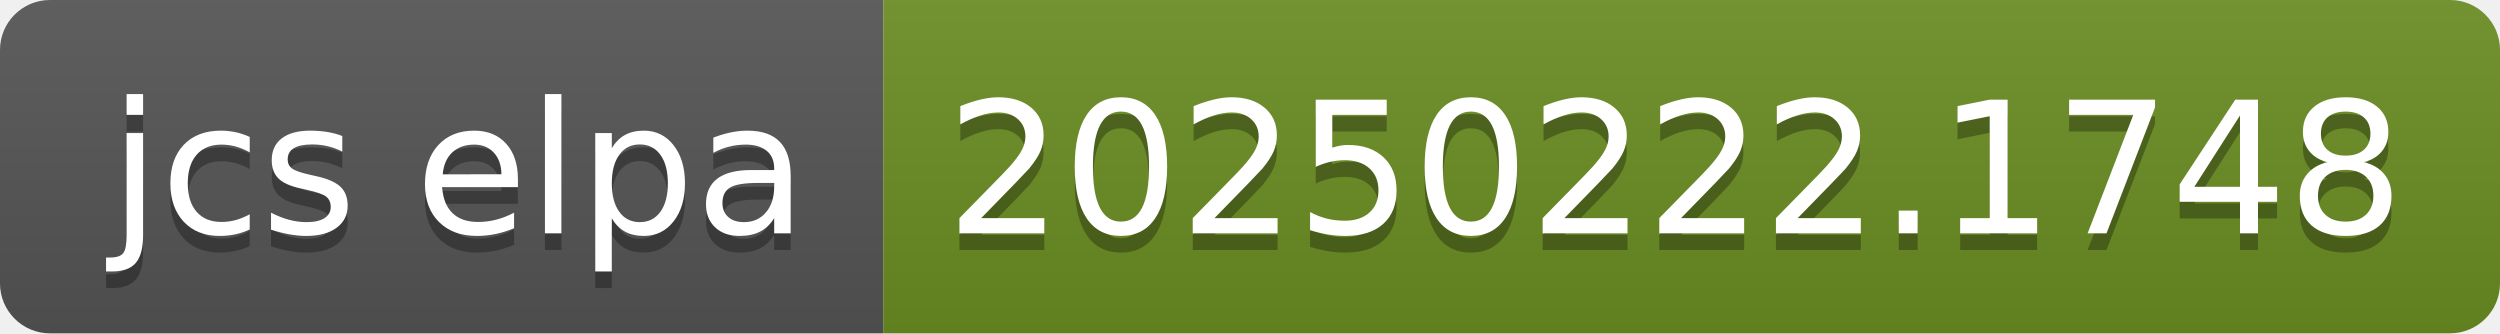
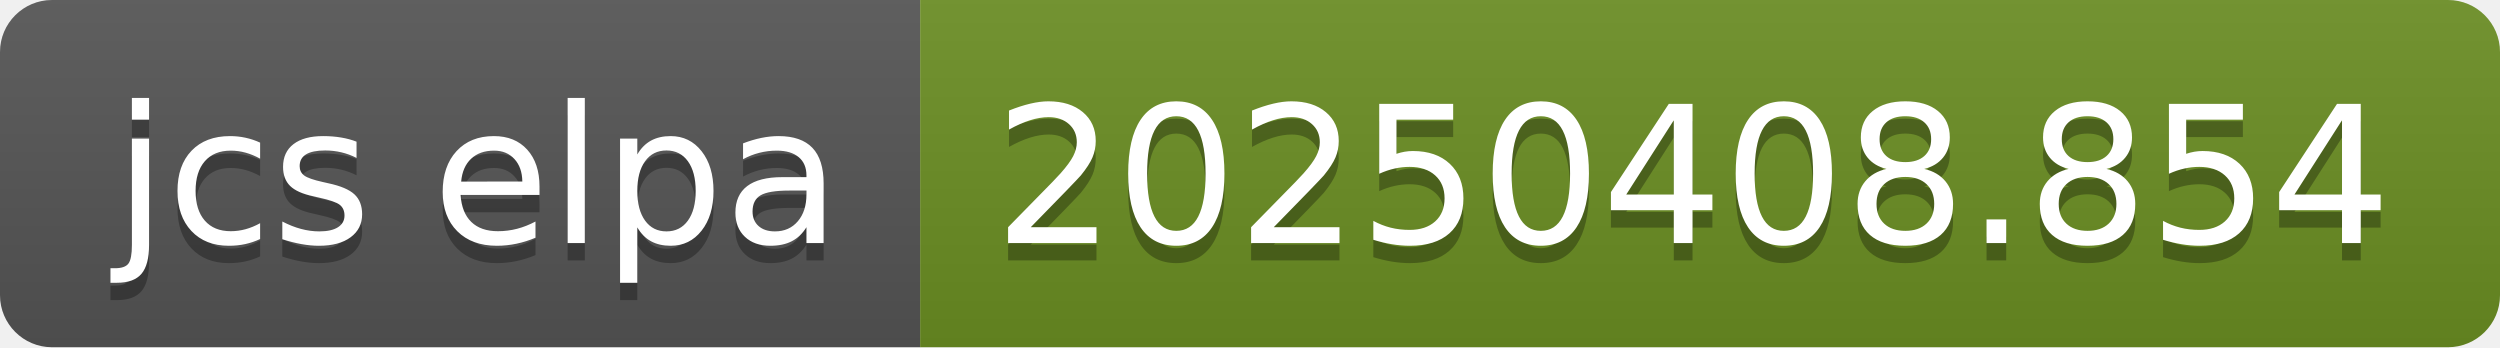
- <svg xmlns="http://www.w3.org/2000/svg" width="150" height="20" role="img" aria-label="jcs elpa: 20250222.1748">
+ <svg xmlns="http://www.w3.org/2000/svg" width="144" height="20" role="img" aria-label="jcs elpa: 20250408.854">
  <linearGradient id="s" x2="0" y2="100%">
    <stop offset="0" stop-color="#bbb" stop-opacity=".1" />
    <stop offset="1" stop-opacity=".1" />
  </linearGradient>
  <clipPath id="r">
-     <rect width="150" height="20" rx="3" fill="#fff" />
+     <rect width="144" height="20" rx="3" fill="#fff" />
  </clipPath>
  <g clip-path="url(#r)">
    <rect width="53" height="20" fill="#555" />
-     <rect x="53" width="97" height="20" fill="#6b8e23" />
-     <rect width="150" height="20" fill="url(#s)" />
+     <rect x="53" width="91" height="20" fill="#6b8e23" />
+     <rect width="144" height="20" fill="url(#s)" />
  </g>
  <g fill="#fff" text-anchor="middle" font-family="Verdana,Geneva,DejaVu Sans,sans-serif" text-rendering="geometricPrecision" font-size="110">
    <text aria-hidden="true" x="275" y="150" fill="#010101" fill-opacity=".3" transform="scale(.1)" textLength="430">jcs elpa</text>
    <text x="275" y="140" transform="scale(.1)" fill="#fff" textLength="430">jcs elpa</text>
-     <text aria-hidden="true" x="1005" y="150" fill="#010101" fill-opacity=".3" transform="scale(.1)" textLength="870">20250222.1748</text>
-     <text x="1005" y="140" transform="scale(.1)" fill="#fff" textLength="870">20250222.1748</text>
+     <text aria-hidden="true" x="975" y="150" fill="#010101" fill-opacity=".3" transform="scale(.1)" textLength="810">20250408.854</text>
+     <text x="975" y="140" transform="scale(.1)" fill="#fff" textLength="810">20250408.854</text>
  </g>
</svg>
